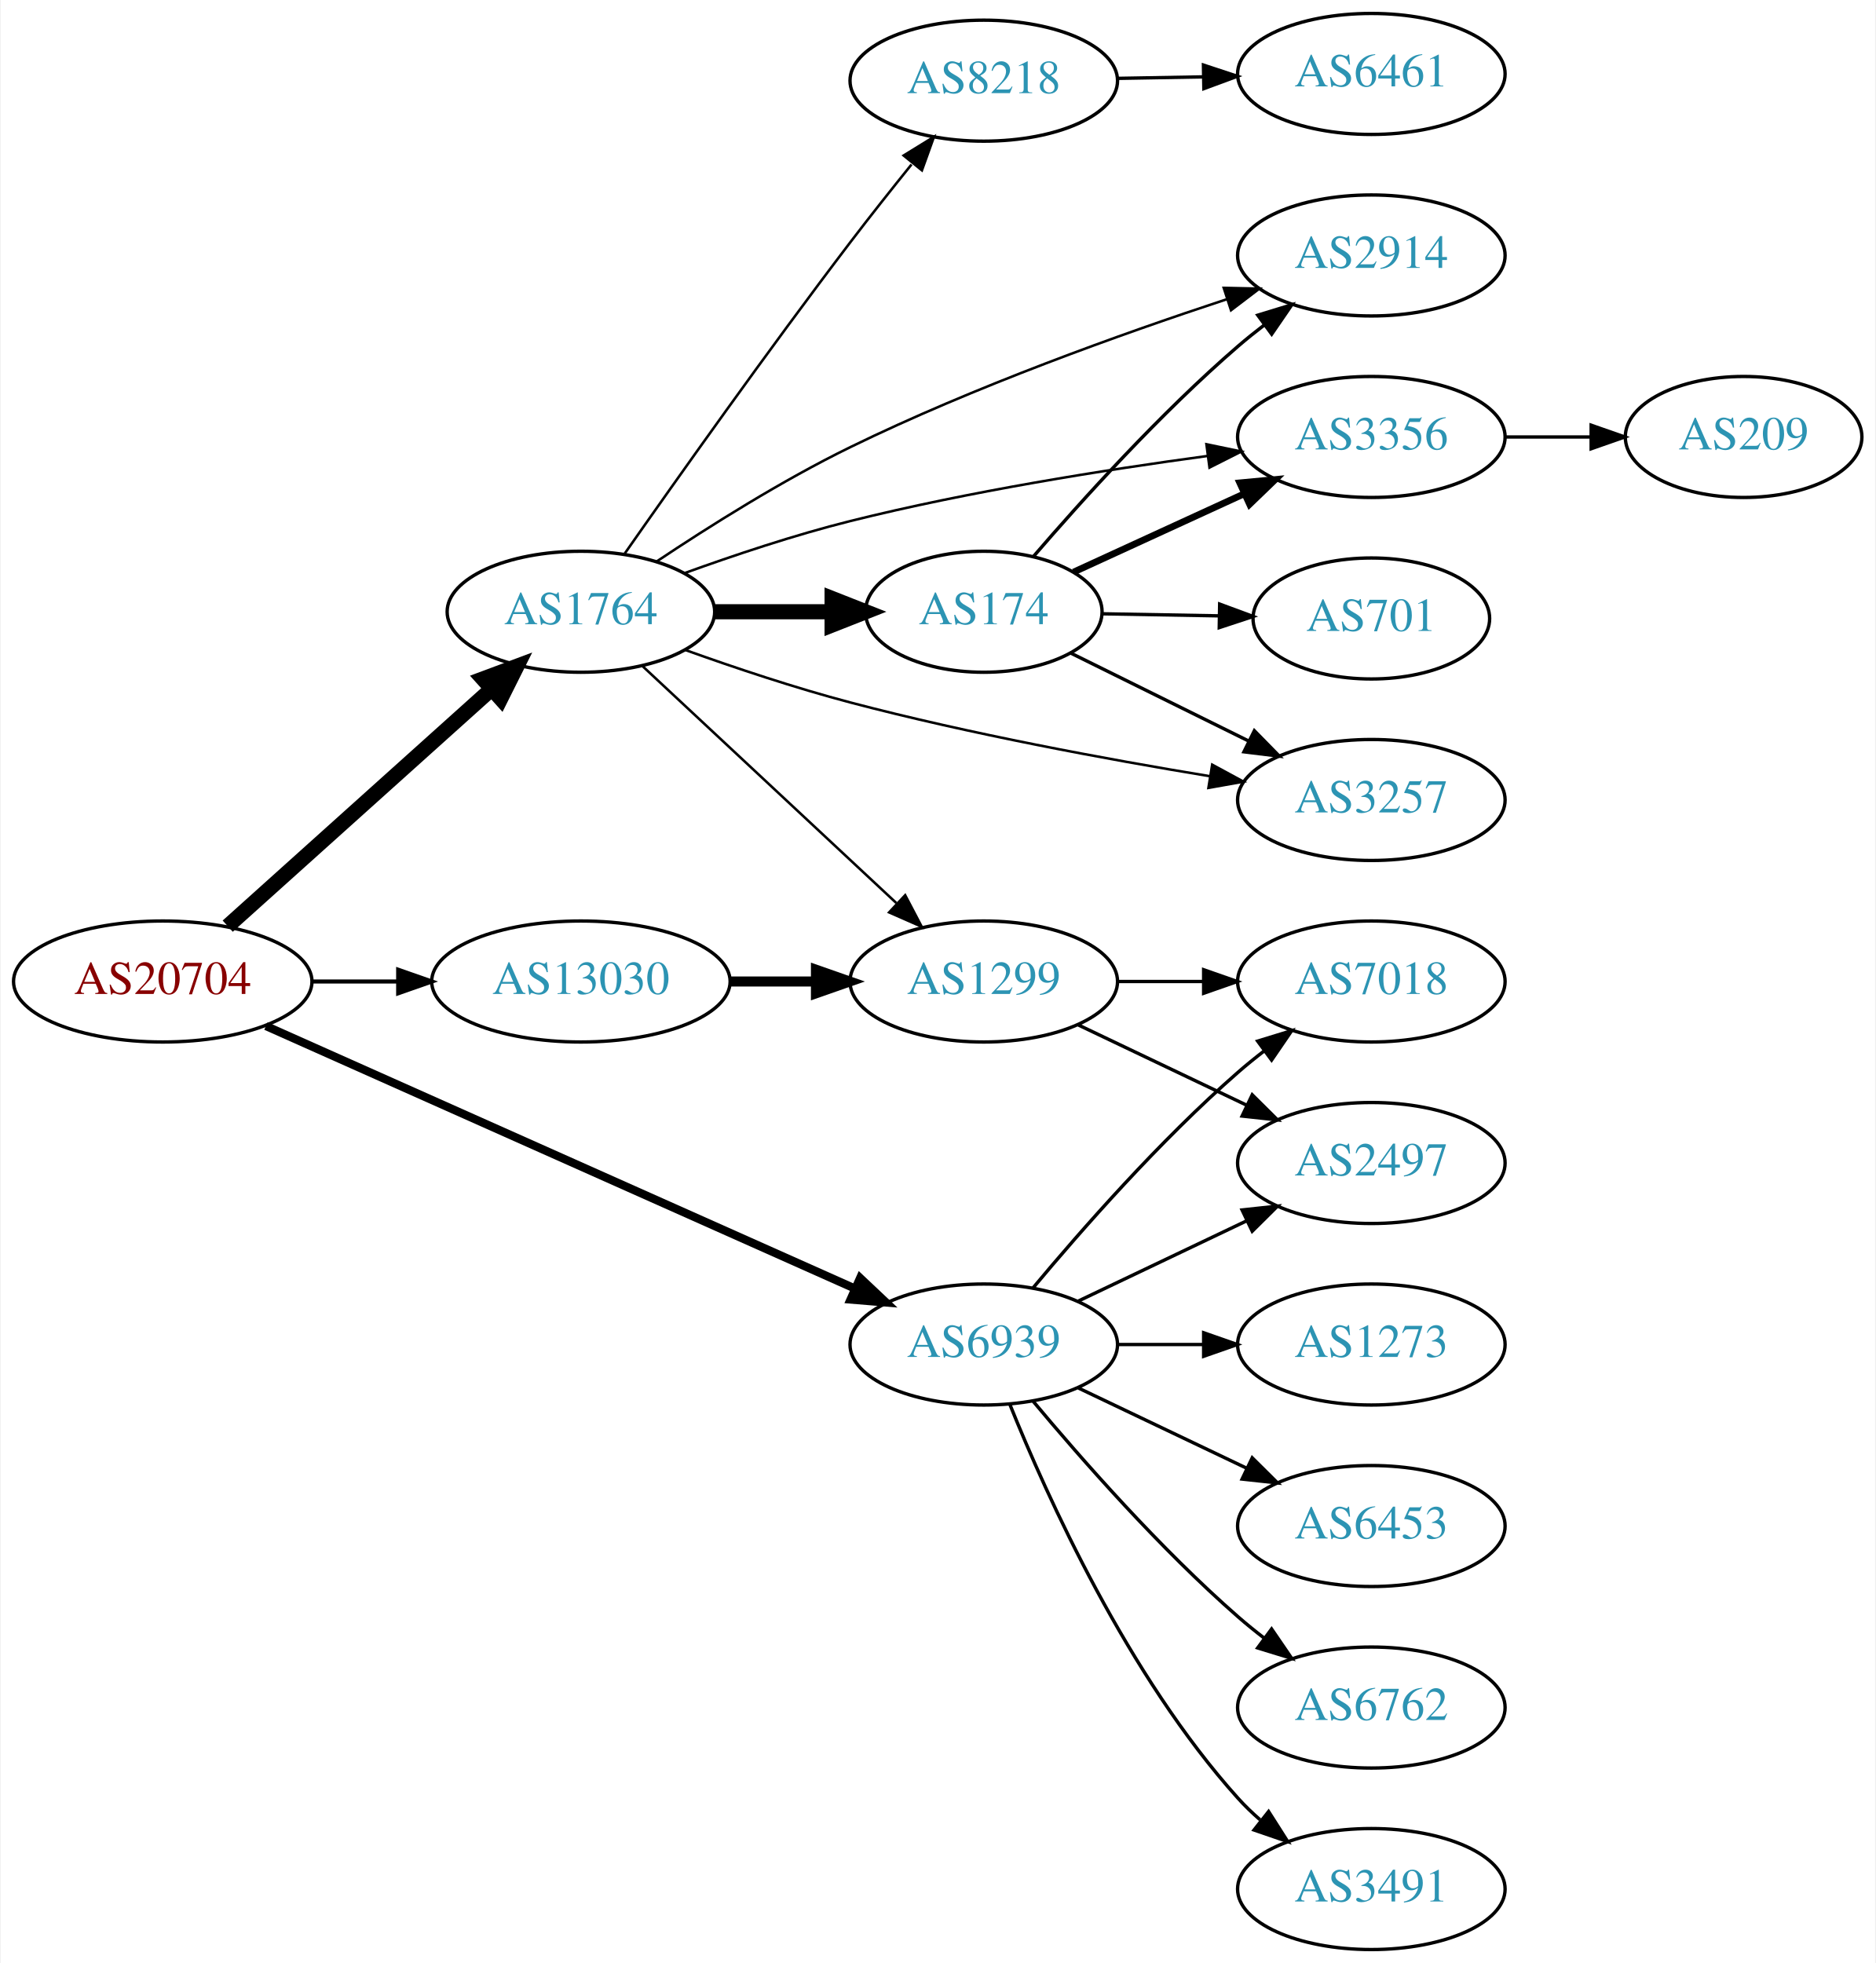
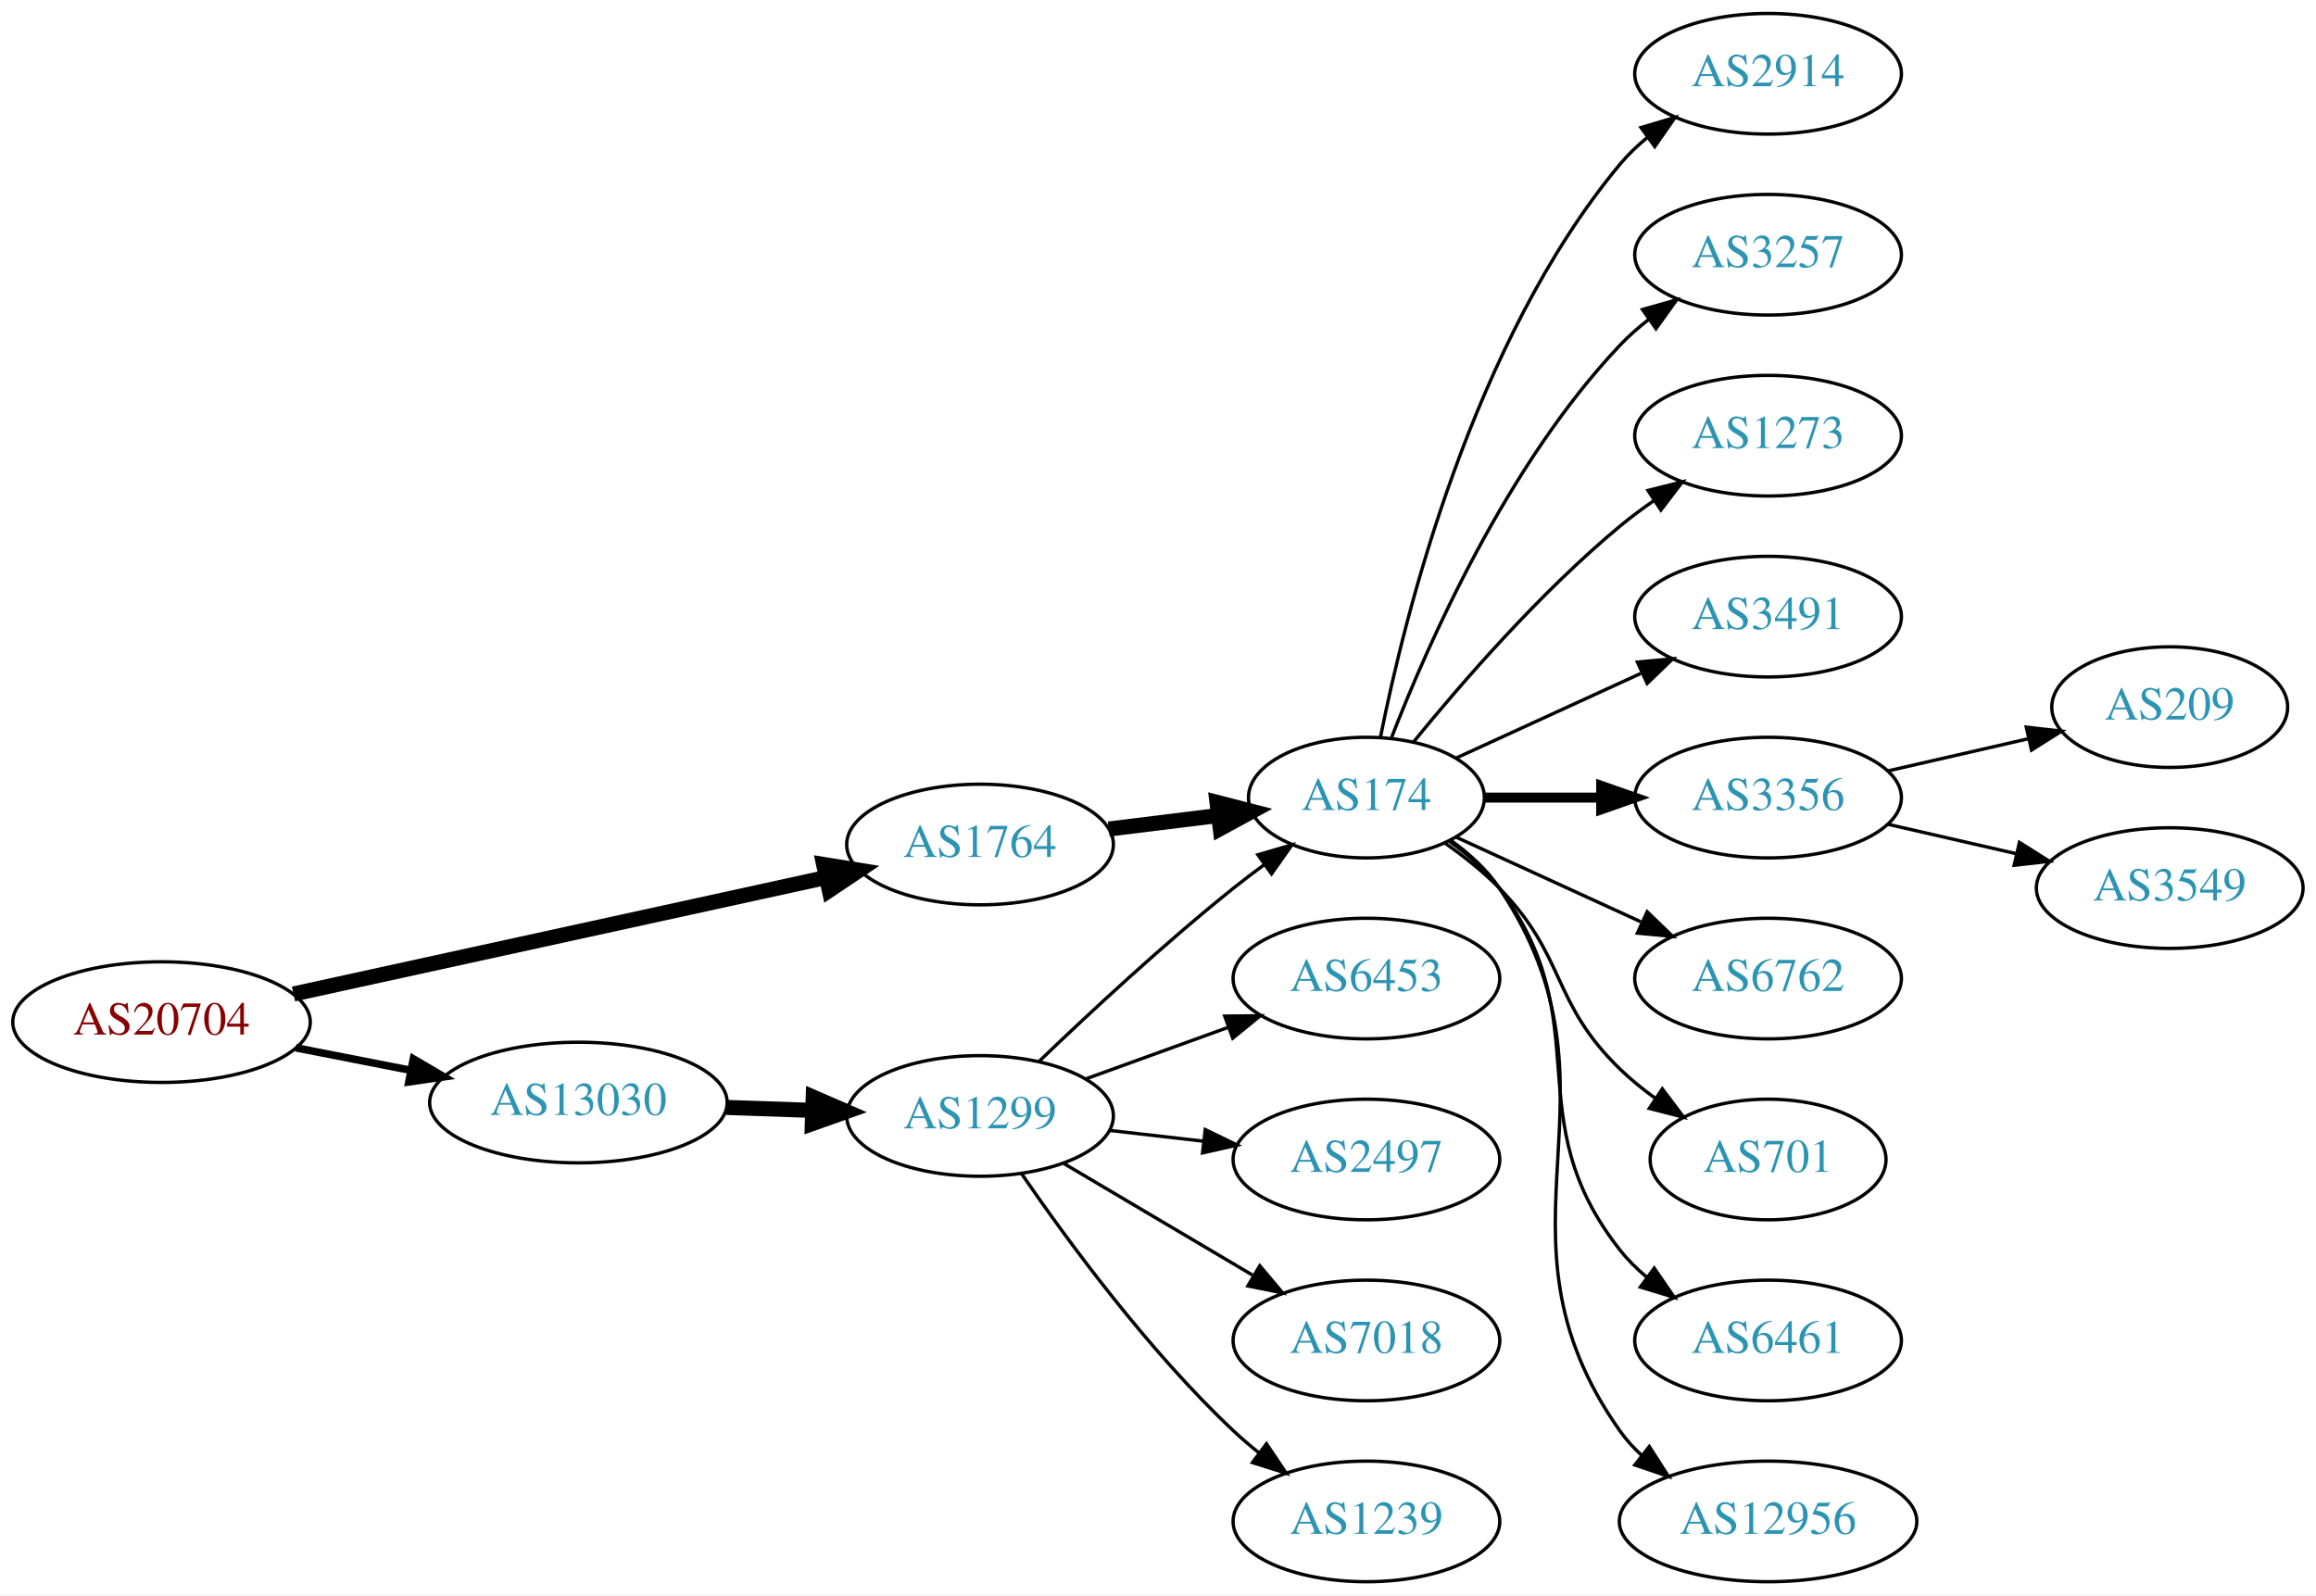
- <svg xmlns="http://www.w3.org/2000/svg" xmlns:xlink="http://www.w3.org/1999/xlink" width="558pt" height="584pt" viewBox="0.00 0.00 557.56 584.00">
-   <g id="graph0" class="graph" transform="scale(1 1) rotate(0) translate(4 580)">
-     <polygon fill="white" stroke="none" points="-4,4 -4,-580 553.564,-580 553.564,4 -4,4" />
+ <svg xmlns="http://www.w3.org/2000/svg" xmlns:xlink="http://www.w3.org/1999/xlink" width="691pt" height="476pt" viewBox="0.00 0.00 691.06 476.00">
+   <g id="graph0" class="graph" transform="scale(1 1) rotate(0) translate(4 472)">
+     <polygon fill="white" stroke="none" points="-4,4 -4,-472 687.055,-472 687.055,4 -4,4" />
    <g id="node1" class="node">
      <g id="a_node1">
        <a xlink:href="/asn/20704" xlink:title="AS20704 ~ Hirschstettnerstr. 19-21 L1 [AT]">
-           <ellipse fill="#ffffff" stroke="black" cx="44.196" cy="-288" rx="44.393" ry="18" />
-           <text text-anchor="middle" x="44.196" y="-284.3" font-family="Times,serif" font-size="14.00" fill="#880000">AS20704</text>
+           <ellipse fill="#ffffff" stroke="black" cx="44.196" cy="-167" rx="44.393" ry="18" />
+           <text text-anchor="middle" x="44.196" y="-163.3" font-family="Times,serif" font-size="14.00" fill="#880000">AS20704</text>
        </a>
      </g>
    </g>
    <g id="node2" class="node">
      <g id="a_node2">
        <a xlink:href="/asn/1764" xlink:title="AS1764 ~ NEXTLAYER-AS [AT]">
-           <ellipse fill="#ffffff" stroke="black" cx="168.588" cy="-398" rx="39.794" ry="18" />
-           <text text-anchor="middle" x="168.588" y="-394.3" font-family="Times,serif" font-size="14.00" fill="#2c94b3">AS1764</text>
+           <ellipse fill="#ffffff" stroke="black" cx="288.431" cy="-220" rx="39.794" ry="18" />
+           <text text-anchor="middle" x="288.431" y="-216.3" font-family="Times,serif" font-size="14.00" fill="#2c94b3">AS1764</text>
        </a>
      </g>
    </g>
    <g id="edge1" class="edge">
-       <path fill="none" stroke="black" stroke-width="4.5" d="M63.519,-304.468C84.369,-323.207 118.562,-353.938 142.027,-375.027" />
-       <polygon fill="black" stroke="black" stroke-width="4.5" points="139.47,-378.022 149.539,-381.778 144.734,-372.165 139.47,-378.022" />
+       <path fill="none" stroke="black" stroke-width="4.5" d="M83.579,-175.398C126.74,-184.841 196.751,-200.16 242.445,-210.157" />
+       <polygon fill="black" stroke="black" stroke-width="4.5" points="241.763,-214.039 252.374,-212.33 243.446,-206.346 241.763,-214.039" />
    </g>
    <g id="node3" class="node">
      <g id="a_node3">
-         <a xlink:href="/asn/6939" xlink:title="AS6939 ~ Hurricane Electric LLC [US]">
-           <ellipse fill="#ffffff" stroke="black" cx="288.431" cy="-180" rx="39.794" ry="18" />
-           <text text-anchor="middle" x="288.431" y="-176.3" font-family="Times,serif" font-size="14.00" fill="#2c94b3">AS6939</text>
+         <a xlink:href="/asn/13030" xlink:title="AS13030 ~ Init7 (Switzerland) Ltd. [CH]">
+           <ellipse fill="#ffffff" stroke="black" cx="168.588" cy="-143" rx="44.393" ry="18" />
+           <text text-anchor="middle" x="168.588" y="-139.3" font-family="Times,serif" font-size="14.00" fill="#2c94b3">AS13030</text>
        </a>
      </g>
    </g>
    <g id="edge2" class="edge">
-       <path fill="none" stroke="black" stroke-width="2.455" d="M74.899,-274.757C119.077,-255.06 202.048,-218.068 250.215,-196.593" />
-       <polygon fill="black" stroke="black" stroke-width="2.455" points="251.654,-199.783 259.362,-192.514 248.804,-193.39 251.654,-199.783" />
+       <path fill="none" stroke="black" stroke-width="2.25" d="M84.258,-159.34C95.188,-157.197 107.207,-154.84 118.632,-152.6" />
+       <polygon fill="black" stroke="black" stroke-width="2.25" points="119.338,-156.028 128.477,-150.669 117.991,-149.159 119.338,-156.028" />
    </g>
    <g id="node4" class="node">
      <g id="a_node4">
-         <a xlink:href="/asn/13030" xlink:title="AS13030 ~ Init7 (Switzerland) Ltd. [CH]">
-           <ellipse fill="#ffffff" stroke="black" cx="168.588" cy="-288" rx="44.393" ry="18" />
-           <text text-anchor="middle" x="168.588" y="-284.3" font-family="Times,serif" font-size="14.00" fill="#2c94b3">AS13030</text>
+         <a xlink:href="/asn/174" xlink:title="AS174 ~ Cogent Communications [US]">
+           <ellipse fill="#ffffff" stroke="black" cx="403.724" cy="-234" rx="35.194" ry="18" />
+           <text text-anchor="middle" x="403.724" y="-230.3" font-family="Times,serif" font-size="14.00" fill="#2c94b3">AS174</text>
        </a>
      </g>
    </g>
    <g id="edge3" class="edge">
-       <path fill="none" stroke="black" stroke-width="1.227" d="M88.692,-288C96.898,-288 105.569,-288 114.041,-288" />
-       <polygon fill="black" stroke="black" stroke-width="1.227" points="114.233,-291.5 124.233,-288 114.233,-284.5 114.233,-291.5" />
+       <path fill="none" stroke="black" stroke-width="4.5" d="M326.841,-224.623C337.294,-225.915 348.737,-227.329 359.496,-228.658" />
+       <polygon fill="black" stroke="black" stroke-width="4.5" points="359.139,-232.581 369.547,-229.9 360.105,-224.766 359.139,-232.581" />
+     </g>
+     <g id="node16" class="node">
+       <g id="a_node16">
+         <a xlink:href="/asn/1299" xlink:title="AS1299 ~ Telia Carrier [EU]">
+           <ellipse fill="#ffffff" stroke="black" cx="288.431" cy="-139" rx="39.794" ry="18" />
+           <text text-anchor="middle" x="288.431" y="-135.3" font-family="Times,serif" font-size="14.00" fill="#2c94b3">AS1299</text>
+         </a>
+       </g>
+     </g>
+     <g id="edge15" class="edge">
+       <path fill="none" stroke="black" stroke-width="4.5" d="M212.799,-141.533C221.112,-141.251 229.875,-140.954 238.357,-140.666" />
+       <polygon fill="black" stroke="black" stroke-width="4.5" points="238.655,-144.595 248.516,-140.321 238.388,-136.725 238.655,-144.595" />
    </g>
    <g id="node5" class="node">
      <g id="a_node5">
-         <a xlink:href="/asn/174" xlink:title="AS174 ~ Cogent Communications [US]">
-           <ellipse fill="#ffffff" stroke="black" cx="288.431" cy="-398" rx="35.194" ry="18" />
-           <text text-anchor="middle" x="288.431" y="-394.3" font-family="Times,serif" font-size="14.00" fill="#2c94b3">AS174</text>
+         <a xlink:href="/asn/2914" xlink:title="AS2914 ~ NTT America, Inc. [US]">
+           <ellipse fill="#ffffff" stroke="black" cx="523.566" cy="-450" rx="39.794" ry="18" />
+           <text text-anchor="middle" x="523.566" y="-446.3" font-family="Times,serif" font-size="14.00" fill="#2c94b3">AS2914</text>
        </a>
      </g>
    </g>
    <g id="edge4" class="edge">
-       <path fill="none" stroke="black" stroke-width="4.5" d="M208.501,-398C219.588,-398 231.747,-398 243.13,-398" />
-       <polygon fill="black" stroke="black" stroke-width="4.5" points="243.311,-401.938 253.311,-398 243.311,-394.063 243.311,-401.938" />
+       <path fill="none" stroke="black" d="M407.922,-252.073C415.086,-288.141 435.36,-370.125 479.37,-423 481.775,-425.889 484.571,-428.563 487.564,-431.013" />
+       <polygon fill="black" stroke="black" points="485.652,-433.95 495.807,-436.973 489.754,-428.277 485.652,-433.95" />
    </g>
    <g id="node6" class="node">
      <g id="a_node6">
-         <a xlink:href="/asn/1299" xlink:title="AS1299 ~ Telia Carrier [EU]">
-           <ellipse fill="#ffffff" stroke="black" cx="288.431" cy="-288" rx="39.794" ry="18" />
-           <text text-anchor="middle" x="288.431" y="-284.3" font-family="Times,serif" font-size="14.00" fill="#2c94b3">AS1299</text>
+         <a xlink:href="/asn/3257" xlink:title="AS3257 ~ GTT [DE]">
+           <ellipse fill="#ffffff" stroke="black" cx="523.566" cy="-396" rx="39.794" ry="18" />
+           <text text-anchor="middle" x="523.566" y="-392.3" font-family="Times,serif" font-size="14.00" fill="#2c94b3">AS3257</text>
        </a>
      </g>
    </g>
    <g id="edge5" class="edge">
-       <path fill="none" stroke="black" stroke-width="0.75" d="M186.976,-381.769C206.907,-363.165 239.736,-332.521 262.412,-311.354" />
-       <polygon fill="black" stroke="black" stroke-width="0.75" points="265.05,-313.68 269.971,-304.297 260.273,-308.563 265.05,-313.68" />
+       <path fill="none" stroke="black" d="M411.247,-251.994C421.997,-279.728 445.655,-333.429 479.37,-369 481.956,-371.728 484.874,-374.294 487.942,-376.677" />
+       <polygon fill="black" stroke="black" points="486.096,-379.658 496.29,-382.543 490.12,-373.93 486.096,-379.658" />
    </g>
    <g id="node7" class="node">
      <g id="a_node7">
-         <a xlink:href="/asn/2914" xlink:title="AS2914 ~ NTT America, Inc. [US]">
-           <ellipse fill="#ffffff" stroke="black" cx="403.724" cy="-504" rx="39.794" ry="18" />
-           <text text-anchor="middle" x="403.724" y="-500.3" font-family="Times,serif" font-size="14.00" fill="#2c94b3">AS2914</text>
+         <a xlink:href="/asn/1273" xlink:title="AS1273 ~ Vodafone Group PLC [EU]">
+           <ellipse fill="#ffffff" stroke="black" cx="523.566" cy="-342" rx="39.794" ry="18" />
+           <text text-anchor="middle" x="523.566" y="-338.3" font-family="Times,serif" font-size="14.00" fill="#2c94b3">AS1273</text>
        </a>
      </g>
    </g>
    <g id="edge6" class="edge">
-       <path fill="none" stroke="black" stroke-width="0.75" d="M191.106,-412.946C206.667,-423.343 228.445,-437.066 248.784,-447 285.409,-464.888 329.158,-480.58 360.641,-490.946" />
-       <polygon fill="black" stroke="black" stroke-width="0.75" points="359.814,-494.358 370.406,-494.12 361.978,-487.7 359.814,-494.358" />
+       <path fill="none" stroke="black" d="M417.881,-250.743C431.967,-268.039 455.525,-295.223 479.37,-315 482.587,-317.668 486.087,-320.27 489.658,-322.741" />
+       <polygon fill="black" stroke="black" points="487.735,-325.666 498.014,-328.236 491.581,-319.817 487.735,-325.666" />
    </g>
    <g id="node8" class="node">
      <g id="a_node8">
-         <a xlink:href="/asn/3356" xlink:title="AS3356 ~ Level 3 Parent, LLC [US]">
-           <ellipse fill="#ffffff" stroke="black" cx="403.724" cy="-450" rx="39.794" ry="18" />
-           <text text-anchor="middle" x="403.724" y="-446.3" font-family="Times,serif" font-size="14.00" fill="#2c94b3">AS3356</text>
+         <a xlink:href="/asn/3491" xlink:title="AS3491 ~ PCCW Global, Inc. [US]">
+           <ellipse fill="#ffffff" stroke="black" cx="523.566" cy="-288" rx="39.794" ry="18" />
+           <text text-anchor="middle" x="523.566" y="-284.3" font-family="Times,serif" font-size="14.00" fill="#2c94b3">AS3491</text>
        </a>
      </g>
    </g>
    <g id="edge7" class="edge">
-       <path fill="none" stroke="black" stroke-width="0.75" d="M199.32,-409.457C214.029,-414.785 232.154,-420.846 248.784,-425 283.949,-433.784 324.431,-440.217 355.054,-444.357" />
-       <polygon fill="black" stroke="black" stroke-width="0.75" points="354.667,-447.836 365.039,-445.673 355.582,-440.896 354.667,-447.836" />
+       <path fill="none" stroke="black" d="M430.585,-245.851C446.705,-253.238 467.708,-262.862 485.573,-271.048" />
+       <polygon fill="black" stroke="black" points="484.575,-274.441 495.125,-275.425 487.492,-268.077 484.575,-274.441" />
    </g>
    <g id="node9" class="node">
      <g id="a_node9">
-         <a xlink:href="/asn/3257" xlink:title="AS3257 ~ GTT [DE]">
-           <ellipse fill="#ffffff" stroke="black" cx="403.724" cy="-342" rx="39.794" ry="18" />
-           <text text-anchor="middle" x="403.724" y="-338.3" font-family="Times,serif" font-size="14.00" fill="#2c94b3">AS3257</text>
+         <a xlink:href="/asn/3356" xlink:title="AS3356 ~ Level 3 Parent, LLC [US]">
+           <ellipse fill="#ffffff" stroke="black" cx="523.566" cy="-234" rx="39.794" ry="18" />
+           <text text-anchor="middle" x="523.566" y="-230.3" font-family="Times,serif" font-size="14.00" fill="#2c94b3">AS3356</text>
        </a>
      </g>
    </g>
    <g id="edge8" class="edge">
-       <path fill="none" stroke="black" stroke-width="0.75" d="M199.741,-386.59C214.394,-381.338 232.348,-375.326 248.784,-371 284.227,-361.671 325.015,-354.127 355.697,-349.074" />
-       <polygon fill="black" stroke="black" stroke-width="0.75" points="356.38,-352.51 365.693,-347.458 355.262,-345.599 356.38,-352.51" />
+       <path fill="none" stroke="black" stroke-width="3" d="M439.125,-234C449.949,-234 462.117,-234 473.744,-234" />
+       <polygon fill="black" stroke="black" stroke-width="3" points="473.775,-237.5 483.775,-234 473.775,-230.5 473.775,-237.5" />
    </g>
    <g id="node10" class="node">
      <g id="a_node10">
-         <a xlink:href="/asn/8218" xlink:title="AS8218 ~ legacy Neotelecoms [FR]">
-           <ellipse fill="#ffffff" stroke="black" cx="288.431" cy="-556" rx="39.794" ry="18" />
-           <text text-anchor="middle" x="288.431" y="-552.3" font-family="Times,serif" font-size="14.00" fill="#2c94b3">AS8218</text>
+         <a xlink:href="/asn/6762" xlink:title="AS6762 ~ TELECOM ITALIA SPARKLE S.p.A. [IT]">
+           <ellipse fill="#ffffff" stroke="black" cx="523.566" cy="-180" rx="39.794" ry="18" />
+           <text text-anchor="middle" x="523.566" y="-176.3" font-family="Times,serif" font-size="14.00" fill="#2c94b3">AS6762</text>
        </a>
      </g>
    </g>
    <g id="edge9" class="edge">
-       <path fill="none" stroke="black" stroke-width="0.75" d="M181.651,-415.358C196.94,-437.214 224.26,-475.802 248.784,-508 254.562,-515.585 261.001,-523.707 266.94,-531.072" />
-       <polygon fill="black" stroke="black" stroke-width="0.75" points="264.594,-533.735 273.614,-539.293 270.029,-529.323 264.594,-533.735" />
-     </g>
-     <g id="node14" class="node">
-       <g id="a_node14">
-         <a xlink:href="/asn/2497" xlink:title="AS2497 ~ Internet Initiative Japan Inc. [JP]">
-           <ellipse fill="#ffffff" stroke="black" cx="403.724" cy="-234" rx="39.794" ry="18" />
-           <text text-anchor="middle" x="403.724" y="-230.3" font-family="Times,serif" font-size="14.00" fill="#2c94b3">AS2497</text>
-         </a>
-       </g>
-     </g>
-     <g id="edge16" class="edge">
-       <path fill="none" stroke="black" d="M316.567,-192.934C331.561,-200.081 350.382,-209.052 366.605,-216.785" />
-       <polygon fill="black" stroke="black" points="365.276,-220.028 375.809,-221.171 368.288,-213.709 365.276,-220.028" />
-     </g>
-     <g id="node15" class="node">
-       <g id="a_node15">
-         <a xlink:href="/asn/1273" xlink:title="AS1273 ~ Vodafone Group PLC [EU]">
-           <ellipse fill="#ffffff" stroke="black" cx="403.724" cy="-180" rx="39.794" ry="18" />
-           <text text-anchor="middle" x="403.724" y="-176.3" font-family="Times,serif" font-size="14.00" fill="#2c94b3">AS1273</text>
-         </a>
-       </g>
-     </g>
-     <g id="edge17" class="edge">
-       <path fill="none" stroke="black" d="M328.103,-180C336.306,-180 345.07,-180 353.602,-180" />
-       <polygon fill="black" stroke="black" points="353.841,-183.5 363.841,-180 353.841,-176.5 353.841,-183.5" />
-     </g>
-     <g id="node16" class="node">
-       <g id="a_node16">
-         <a xlink:href="/asn/6453" xlink:title="AS6453 ~ TATA COMMUNICATIONS (AMERICA) INC [US]">
-           <ellipse fill="#ffffff" stroke="black" cx="403.724" cy="-126" rx="39.794" ry="18" />
-           <text text-anchor="middle" x="403.724" y="-122.3" font-family="Times,serif" font-size="14.00" fill="#2c94b3">AS6453</text>
-         </a>
-       </g>
-     </g>
-     <g id="edge18" class="edge">
-       <path fill="none" stroke="black" d="M316.567,-167.066C331.561,-159.919 350.382,-150.948 366.605,-143.215" />
-       <polygon fill="black" stroke="black" points="368.288,-146.291 375.809,-138.829 365.276,-139.972 368.288,-146.291" />
-     </g>
-     <g id="node17" class="node">
-       <g id="a_node17">
-         <a xlink:href="/asn/6762" xlink:title="AS6762 ~ TELECOM ITALIA SPARKLE S.p.A. [IT]">
-           <ellipse fill="#ffffff" stroke="black" cx="403.724" cy="-72" rx="39.794" ry="18" />
-           <text text-anchor="middle" x="403.724" y="-68.3" font-family="Times,serif" font-size="14.00" fill="#2c94b3">AS6762</text>
-         </a>
-       </g>
-     </g>
-     <g id="edge19" class="edge">
-       <path fill="none" stroke="black" d="M303.061,-163.183C317.343,-146.071 340.89,-119.255 364.077,-99 366.543,-96.846 369.182,-94.706 371.879,-92.628" />
-       <polygon fill="black" stroke="black" points="374.052,-95.375 380.033,-86.63 369.904,-89.736 374.052,-95.375" />
-     </g>
-     <g id="node18" class="node">
-       <g id="a_node18">
-         <a xlink:href="/asn/7018" xlink:title="AS7018 ~ ATT-INTERNET4 [US]">
-           <ellipse fill="#ffffff" stroke="black" cx="403.724" cy="-288" rx="39.794" ry="18" />
-           <text text-anchor="middle" x="403.724" y="-284.3" font-family="Times,serif" font-size="14.00" fill="#2c94b3">AS7018</text>
-         </a>
-       </g>
-     </g>
-     <g id="edge20" class="edge">
-       <path fill="none" stroke="black" d="M303.061,-196.817C317.343,-213.929 340.89,-240.745 364.077,-261 366.543,-263.154 369.182,-265.294 371.879,-267.372" />
-       <polygon fill="black" stroke="black" points="369.904,-270.264 380.033,-273.37 374.052,-264.625 369.904,-270.264" />
-     </g>
-     <g id="node19" class="node">
-       <g id="a_node19">
-         <a xlink:href="/asn/3491" xlink:title="AS3491 ~ PCCW Global, Inc. [US]">
-           <ellipse fill="#ffffff" stroke="black" cx="403.724" cy="-18" rx="39.794" ry="18" />
-           <text text-anchor="middle" x="403.724" y="-14.3" font-family="Times,serif" font-size="14.00" fill="#2c94b3">AS3491</text>
-         </a>
-       </g>
-     </g>
-     <g id="edge21" class="edge">
-       <path fill="none" stroke="black" d="M296.179,-162.213C307.23,-134.757 331.283,-81.422 364.077,-45 366.08,-42.776 368.298,-40.637 370.631,-38.603" />
-       <polygon fill="black" stroke="black" points="373.161,-41.065 378.85,-32.127 368.829,-35.567 373.161,-41.065" />
-     </g>
-     <g id="edge22" class="edge">
-       <path fill="none" stroke="black" stroke-width="3" d="M212.799,-288C221.112,-288 229.875,-288 238.357,-288" />
-       <polygon fill="black" stroke="black" stroke-width="3" points="238.516,-291.5 248.516,-288 238.516,-284.5 238.516,-291.5" />
-     </g>
-     <g id="edge13" class="edge">
-       <path fill="none" stroke="black" d="M303.137,-414.365C317.48,-431.026 341.073,-457.157 364.077,-477 366.556,-479.138 369.204,-481.268 371.908,-483.339" />
-       <polygon fill="black" stroke="black" points="369.938,-486.234 380.071,-489.327 374.078,-480.59 369.938,-486.234" />
-     </g>
-     <g id="edge10" class="edge">
-       <path fill="none" stroke="black" stroke-width="2" d="M315.139,-409.8C330.092,-416.663 349.195,-425.431 365.742,-433.026" />
-       <polygon fill="black" stroke="black" stroke-width="2" points="364.59,-436.348 375.138,-437.339 367.51,-429.986 364.59,-436.348" />
-     </g>
-     <g id="edge11" class="edge">
-       <path fill="none" stroke="black" d="M314.293,-385.711C329.792,-378.05 349.983,-368.069 367.159,-359.58" />
-       <polygon fill="black" stroke="black" points="368.928,-362.609 376.341,-355.041 365.826,-356.334 368.928,-362.609" />
+       <path fill="none" stroke="black" d="M430.585,-222.149C446.705,-214.762 467.708,-205.138 485.573,-196.952" />
+       <polygon fill="black" stroke="black" points="487.492,-199.923 495.125,-192.575 484.575,-193.559 487.492,-199.923" />
    </g>
    <g id="node11" class="node">
      <g id="a_node11">
        <a xlink:href="/asn/701" xlink:title="AS701 ~ UUNET [US]">
-           <ellipse fill="#ffffff" stroke="black" cx="403.724" cy="-396" rx="35.194" ry="18" />
-           <text text-anchor="middle" x="403.724" y="-392.3" font-family="Times,serif" font-size="14.00" fill="#2c94b3">AS701</text>
-         </a>
-       </g>
-     </g>
-     <g id="edge12" class="edge">
-       <path fill="none" stroke="black" d="M323.73,-397.395C334.6,-397.203 346.778,-396.988 358.255,-396.785" />
-       <polygon fill="black" stroke="black" points="358.605,-400.279 368.541,-396.603 358.481,-393.281 358.605,-400.279" />
-     </g>
-     <g id="edge23" class="edge">
-       <path fill="none" stroke="black" d="M316.567,-275.066C331.561,-267.919 350.382,-258.948 366.605,-251.215" />
-       <polygon fill="black" stroke="black" points="368.288,-254.291 375.809,-246.829 365.276,-247.972 368.288,-254.291" />
-     </g>
-     <g id="edge24" class="edge">
-       <path fill="none" stroke="black" d="M328.103,-288C336.306,-288 345.07,-288 353.602,-288" />
-       <polygon fill="black" stroke="black" points="353.841,-291.5 363.841,-288 353.841,-284.5 353.841,-291.5" />
+           <ellipse fill="#ffffff" stroke="black" cx="523.566" cy="-126" rx="35.194" ry="18" />
+           <text text-anchor="middle" x="523.566" y="-122.3" font-family="Times,serif" font-size="14.00" fill="#2c94b3">AS701</text>
+         </a>
+       </g>
+     </g>
+     <g id="edge10" class="edge">
+       <path fill="none" stroke="black" d="M427.107,-220.468C432.748,-216.51 438.562,-211.914 443.37,-207 463.543,-186.383 458.677,-173.094 479.37,-153 482.598,-149.866 486.249,-146.911 490.027,-144.188" />
+       <polygon fill="black" stroke="black" points="492.006,-147.075 498.387,-138.617 488.125,-141.25 492.006,-147.075" />
    </g>
    <g id="node12" class="node">
      <g id="a_node12">
-         <a xlink:href="/asn/209" xlink:title="AS209 ~ CenturyLink Communications, LLC [US]">
-           <ellipse fill="#ffffff" stroke="black" cx="514.467" cy="-450" rx="35.194" ry="18" />
-           <text text-anchor="middle" x="514.467" y="-446.3" font-family="Times,serif" font-size="14.00" fill="#2c94b3">AS209</text>
-         </a>
-       </g>
-     </g>
-     <g id="edge14" class="edge">
-       <path fill="none" stroke="black" d="M443.675,-450C451.908,-450 460.654,-450 469.07,-450" />
-       <polygon fill="black" stroke="black" points="469.115,-453.5 479.115,-450 469.115,-446.5 469.115,-453.5" />
+         <a xlink:href="/asn/6461" xlink:title="AS6461 ~ Zayo Bandwidth [US]">
+           <ellipse fill="#ffffff" stroke="black" cx="523.566" cy="-72" rx="39.794" ry="18" />
+           <text text-anchor="middle" x="523.566" y="-68.3" font-family="Times,serif" font-size="14.00" fill="#2c94b3">AS6461</text>
+         </a>
+       </g>
+     </g>
+     <g id="edge11" class="edge">
+       <path fill="none" stroke="black" d="M428.45,-220.989C433.947,-217.081 439.355,-212.378 443.37,-207 473.642,-166.458 448.072,-138.754 479.37,-99 481.695,-96.047 484.439,-93.33 487.398,-90.853" />
+       <polygon fill="black" stroke="black" points="489.591,-93.585 495.595,-84.855 485.457,-87.936 489.591,-93.585" />
    </g>
    <g id="node13" class="node">
      <g id="a_node13">
-         <a xlink:href="/asn/6461" xlink:title="AS6461 ~ Zayo Bandwidth [US]">
-           <ellipse fill="#ffffff" stroke="black" cx="403.724" cy="-558" rx="39.794" ry="18" />
-           <text text-anchor="middle" x="403.724" y="-554.3" font-family="Times,serif" font-size="14.00" fill="#2c94b3">AS6461</text>
-         </a>
-       </g>
-     </g>
-     <g id="edge15" class="edge">
-       <path fill="none" stroke="black" d="M328.103,-556.683C336.306,-556.828 345.07,-556.982 353.602,-557.133" />
-       <polygon fill="black" stroke="black" points="353.781,-560.636 363.841,-557.314 353.905,-553.638 353.781,-560.636" />
+         <a xlink:href="/asn/12956" xlink:title="AS12956 ~ TELXIUS [ES]">
+           <ellipse fill="#ffffff" stroke="black" cx="523.566" cy="-18" rx="44.393" ry="18" />
+           <text text-anchor="middle" x="523.566" y="-14.3" font-family="Times,serif" font-size="14.00" fill="#2c94b3">AS12956</text>
+         </a>
+       </g>
+     </g>
+     <g id="edge12" class="edge">
+       <path fill="none" stroke="black" d="M428.841,-221.266C434.331,-217.352 439.637,-212.577 443.37,-207 484.395,-145.706 436.791,-105.225 479.37,-45 481.259,-42.328 483.505,-39.865 485.964,-37.605" />
+       <polygon fill="black" stroke="black" points="488.127,-40.356 493.84,-31.433 483.81,-34.846 488.127,-40.356" />
+     </g>
+     <g id="node14" class="node">
+       <g id="a_node14">
+         <a xlink:href="/asn/209" xlink:title="AS209 ~ CenturyLink Communications, LLC [US]">
+           <ellipse fill="#ffffff" stroke="black" cx="643.409" cy="-261" rx="35.194" ry="18" />
+           <text text-anchor="middle" x="643.409" y="-257.3" font-family="Times,serif" font-size="14.00" fill="#2c94b3">AS209</text>
+         </a>
+       </g>
+     </g>
+     <g id="edge13" class="edge">
+       <path fill="none" stroke="black" d="M559.286,-241.955C572.378,-244.955 587.4,-248.396 601.041,-251.522" />
+       <polygon fill="black" stroke="black" points="600.619,-255.016 611.148,-253.838 602.183,-248.193 600.619,-255.016" />
+     </g>
+     <g id="node15" class="node">
+       <g id="a_node15">
+         <a xlink:href="/asn/3549" xlink:title="AS3549 ~ Level 3 Parent, LLC [US]">
+           <ellipse fill="#ffffff" stroke="black" cx="643.409" cy="-207" rx="39.794" ry="18" />
+           <text text-anchor="middle" x="643.409" y="-203.3" font-family="Times,serif" font-size="14.00" fill="#2c94b3">AS3549</text>
+         </a>
+       </g>
+     </g>
+     <g id="edge14" class="edge">
+       <path fill="none" stroke="black" d="M559.286,-226.045C571.285,-223.296 584.906,-220.175 597.599,-217.267" />
+       <polygon fill="black" stroke="black" points="598.565,-220.636 607.531,-214.991 597.001,-213.813 598.565,-220.636" />
+     </g>
+     <g id="edge19" class="edge">
+       <path fill="none" stroke="black" d="M306.074,-155.312C320.85,-169.51 343.263,-190.363 364.077,-207 366.998,-209.335 370.107,-211.696 373.245,-214" />
+       <polygon fill="black" stroke="black" points="371.335,-216.937 381.505,-219.908 375.407,-211.244 371.335,-216.937" />
+     </g>
+     <g id="node17" class="node">
+       <g id="a_node17">
+         <a xlink:href="/asn/6453" xlink:title="AS6453 ~ TATA COMMUNICATIONS (AMERICA) INC [US]">
+           <ellipse fill="#ffffff" stroke="black" cx="403.724" cy="-180" rx="39.794" ry="18" />
+           <text text-anchor="middle" x="403.724" y="-176.3" font-family="Times,serif" font-size="14.00" fill="#2c94b3">AS6453</text>
+         </a>
+       </g>
+     </g>
+     <g id="edge16" class="edge">
+       <path fill="none" stroke="black" d="M320.09,-150.095C333.062,-154.79 348.355,-160.324 362.236,-165.348" />
+       <polygon fill="black" stroke="black" points="361.446,-168.784 372.041,-168.896 363.828,-162.202 361.446,-168.784" />
+     </g>
+     <g id="node18" class="node">
+       <g id="a_node18">
+         <a xlink:href="/asn/2497" xlink:title="AS2497 ~ Internet Initiative Japan Inc. [JP]">
+           <ellipse fill="#ffffff" stroke="black" cx="403.724" cy="-126" rx="39.794" ry="18" />
+           <text text-anchor="middle" x="403.724" y="-122.3" font-family="Times,serif" font-size="14.00" fill="#2c94b3">AS2497</text>
+         </a>
+       </g>
+     </g>
+     <g id="edge17" class="edge">
+       <path fill="none" stroke="black" d="M327.156,-134.671C336.137,-133.641 345.836,-132.528 355.193,-131.454" />
+       <polygon fill="black" stroke="black" points="355.628,-134.927 365.164,-130.31 354.83,-127.973 355.628,-134.927" />
+     </g>
+     <g id="node19" class="node">
+       <g id="a_node19">
+         <a xlink:href="/asn/7018" xlink:title="AS7018 ~ ATT-INTERNET4 [US]">
+           <ellipse fill="#ffffff" stroke="black" cx="403.724" cy="-72" rx="39.794" ry="18" />
+           <text text-anchor="middle" x="403.724" y="-68.3" font-family="Times,serif" font-size="14.00" fill="#2c94b3">AS7018</text>
+         </a>
+       </g>
+     </g>
+     <g id="edge18" class="edge">
+       <path fill="none" stroke="black" d="M313.457,-124.791C329.83,-115.109 351.717,-102.165 369.721,-91.518" />
+       <polygon fill="black" stroke="black" points="371.906,-94.291 378.732,-86.189 368.343,-88.266 371.906,-94.291" />
+     </g>
+     <g id="node20" class="node">
+       <g id="a_node20">
+         <a xlink:href="/asn/1239" xlink:title="AS1239 ~ Sprint [US]">
+           <ellipse fill="#ffffff" stroke="black" cx="403.724" cy="-18" rx="39.794" ry="18" />
+           <text text-anchor="middle" x="403.724" y="-14.3" font-family="Times,serif" font-size="14.00" fill="#2c94b3">AS1239</text>
+         </a>
+       </g>
+     </g>
+     <g id="edge20" class="edge">
+       <path fill="none" stroke="black" d="M300.788,-121.817C314.396,-101.972 338.574,-68.985 364.077,-45 366.462,-42.757 369.045,-40.556 371.706,-38.438" />
+       <polygon fill="black" stroke="black" points="373.896,-41.171 379.804,-32.377 369.701,-35.567 373.896,-41.171" />
    </g>
  </g>
</svg>
